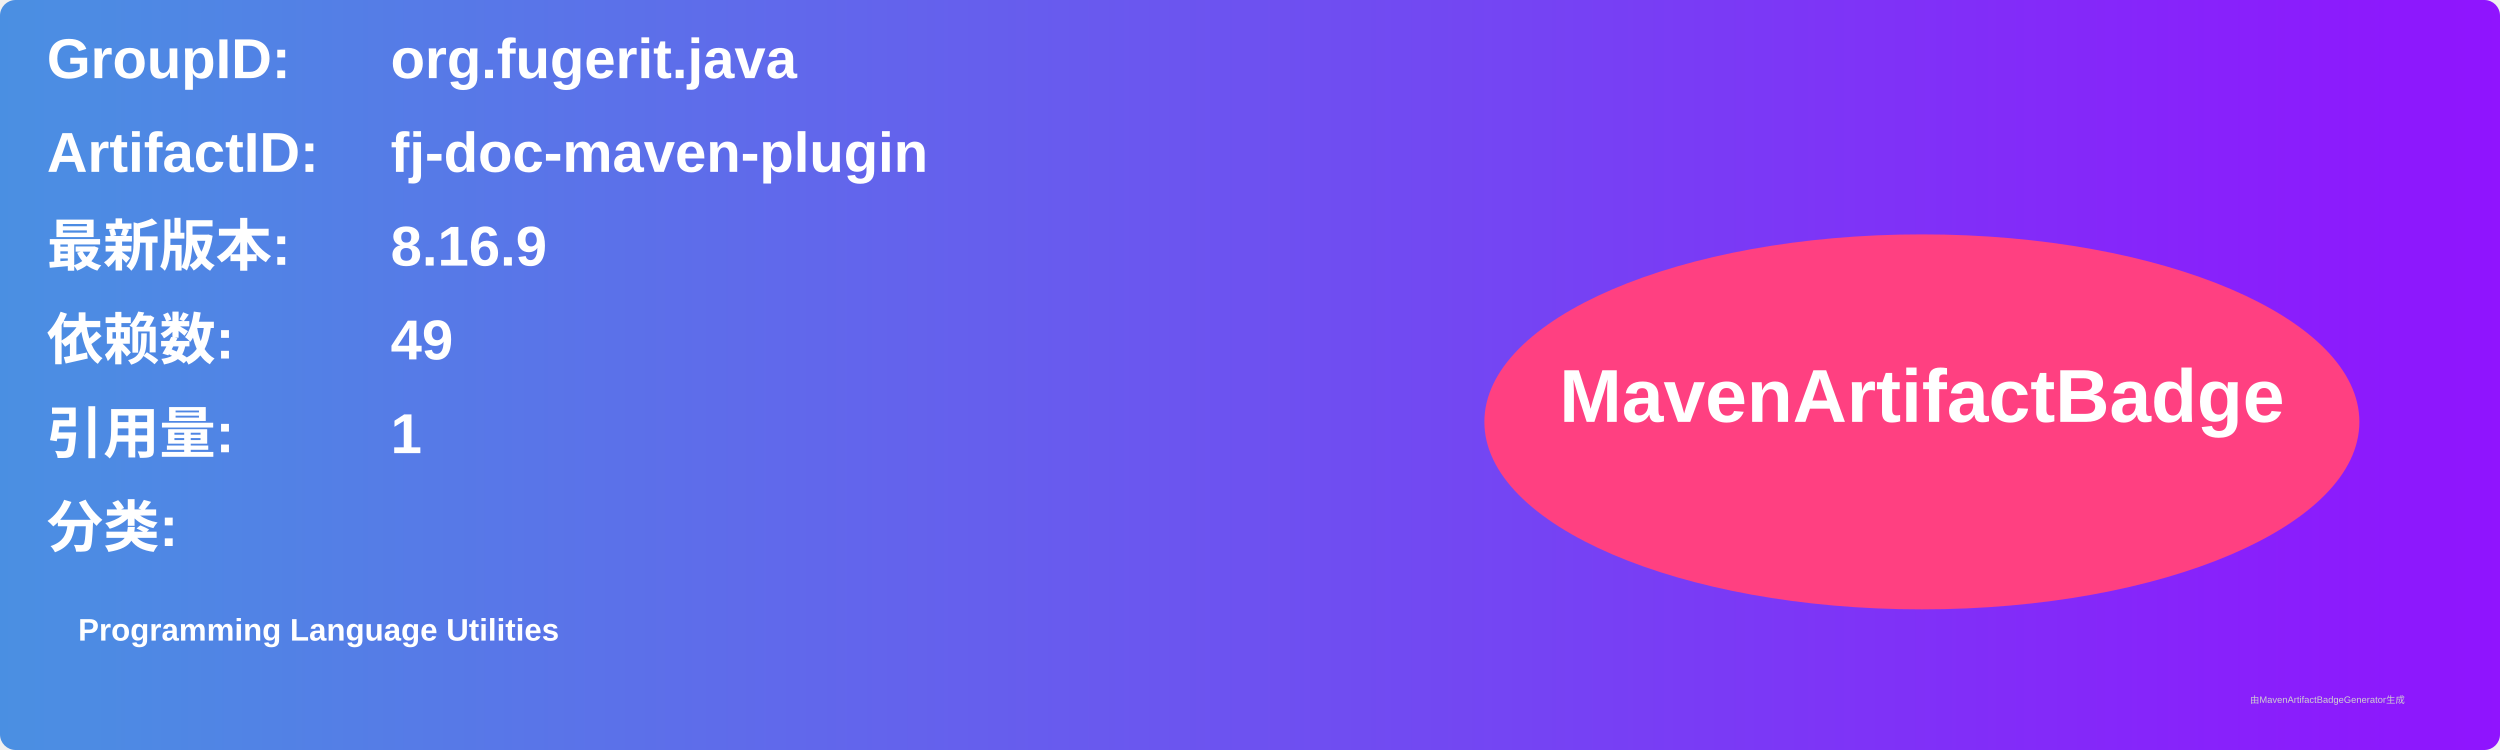
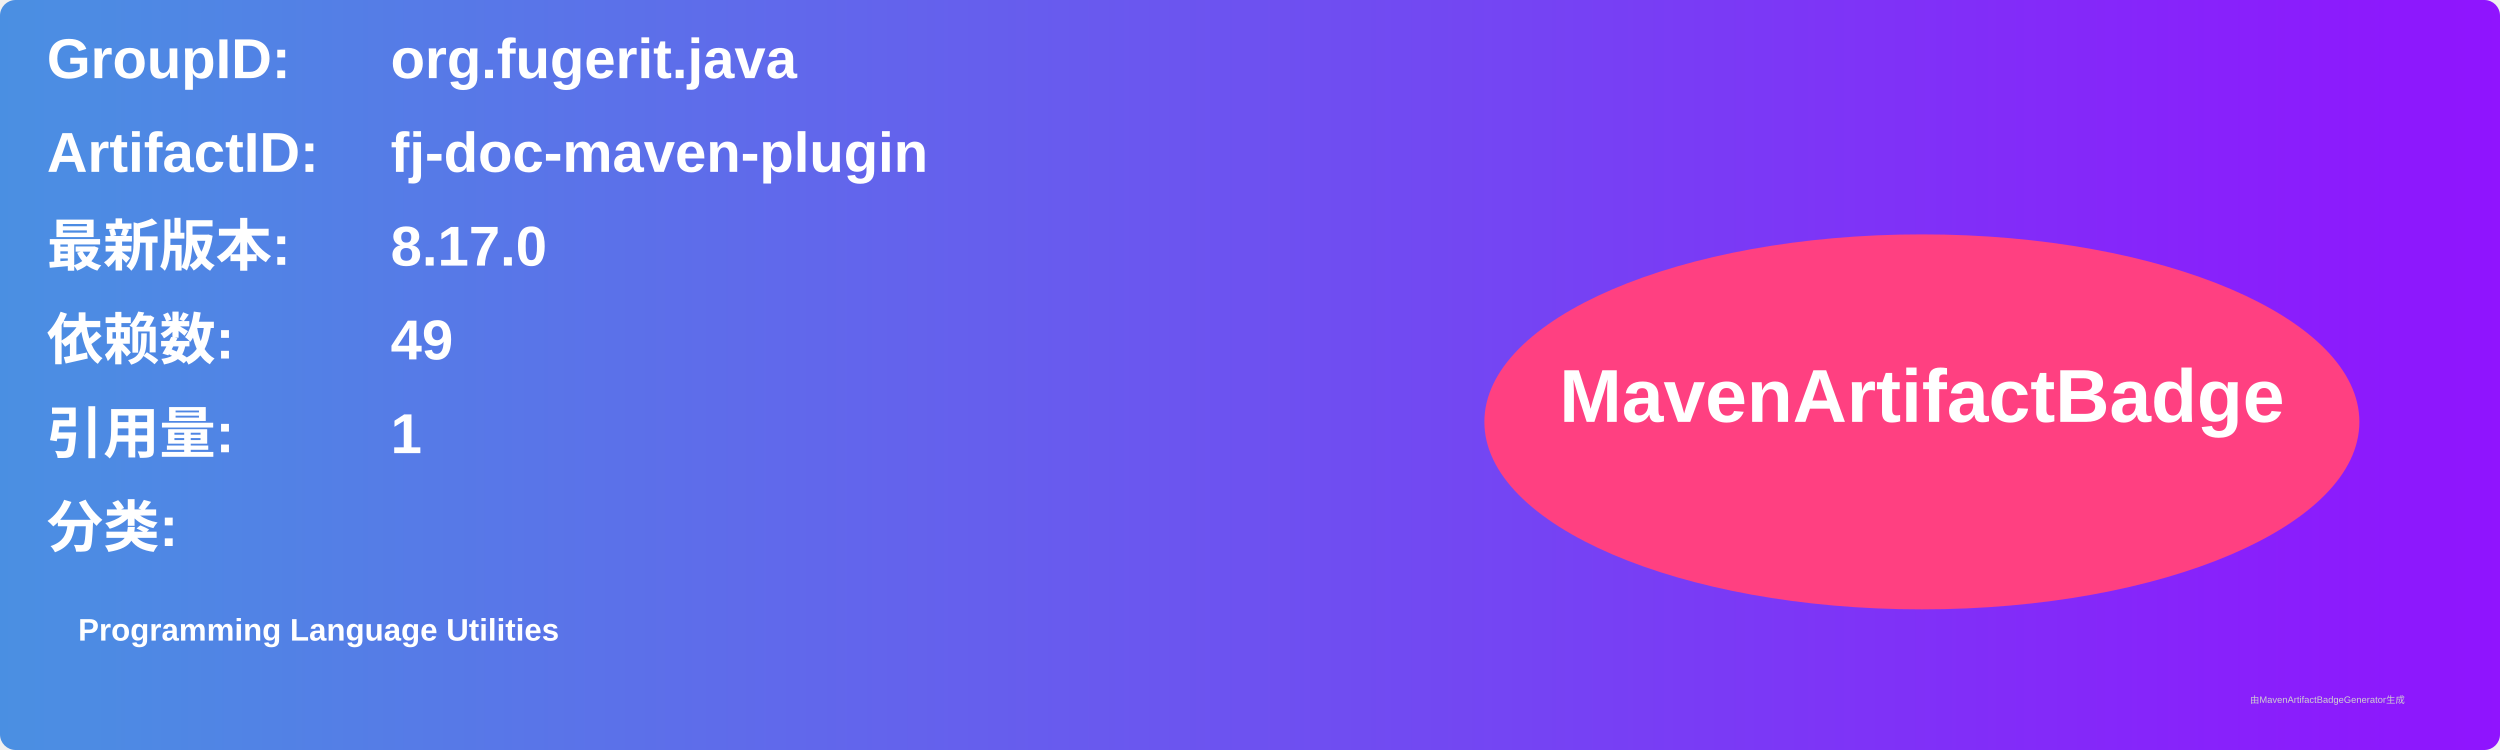
<svg xmlns="http://www.w3.org/2000/svg" width="800" height="240" viewBox="0 0 800 240">
  <linearGradient id="grad" x1="0%" y1="0%" x2="100%" y2="0%">
    <stop offset="0%" stop-color="#4a90e2" />
    <stop offset="100%" stop-color="#9013fe" />
  </linearGradient>
  <rect width="100%" height="100%" rx="5" ry="5" fill="url(#grad)" />
  <g transform="translate(15, 15)">
    <text x="0" y="10" font-family="Arial" font-size="18" fill="white" font-weight="bold" width="260">GroupID:</text>
    <text x="110" y="10" font-family="Arial" font-size="18" fill="white" font-weight="bold" width="460">org.fugerit.java</text>
    <text x="0" y="40" font-family="Arial" font-size="18" fill="white" font-weight="bold" width="260">ArtifactID:</text>
    <text x="110" y="40" font-family="Arial" font-size="18" fill="white" font-weight="bold" width="460">fj-doc-maven-plugin</text>
    <text x="0" y="70" font-family="Arial" font-size="18" fill="white" font-weight="bold">最新版本:</text>
    <text x="110" y="70" font-family="Arial" font-size="18" fill="white" font-weight="bold">
-       <tspan font-weight="bold">8.16.9</tspan>
+       <tspan font-weight="bold">8.17.0</tspan>
    </text>
    <text x="0" y="100" font-family="Arial" font-size="18" fill="white" font-weight="bold">依赖数: </text>
    <text x="110" y="100" font-family="Arial" font-size="18" fill="white">
      <tspan font-weight="bold">49</tspan>
    </text>
    <text x="0" y="130" font-family="Arial" font-size="18" fill="white" font-weight="bold">引用量: </text>
    <text x="110" y="130" font-family="Arial" font-size="18" fill="white">
      <tspan font-weight="bold">1</tspan>
    </text>
    <text x="0" y="160" font-family="Arial" font-size="18" fill="white" font-weight="bold">分类:</text>
    <text x="10" y="190" font-family="Arial" font-size="10" fill="white">
      <tspan font-weight="bold">Programming Language Utilities</tspan>
    </text>
    <ellipse cx="600" cy="120" rx="140" ry="60" fill="#ff4081" />
    <text x="600" y="120" text-anchor="middle" font-family="Arial" font-size="24" fill="white" font-weight="bold">MavenArtifactBadge</text>
  </g>
  <text x="720" y="225" font-family="Arial" font-size="3" fill="#d0d0d0">由MavenArtifactBadgeGenerator生成</text>
</svg>
